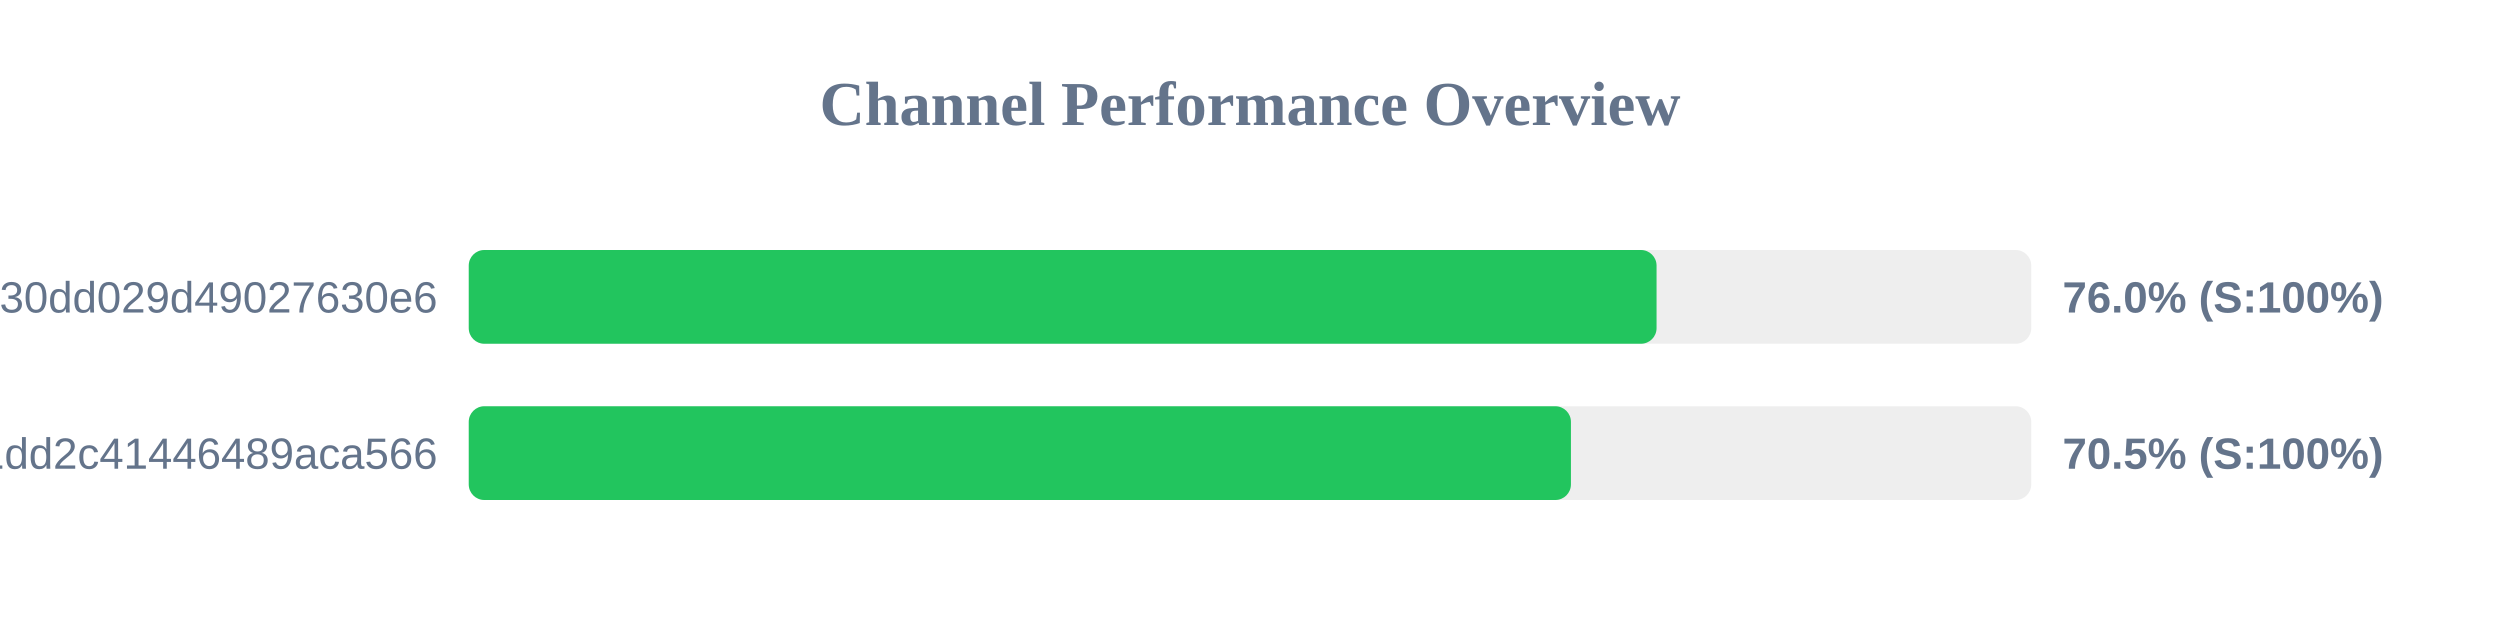
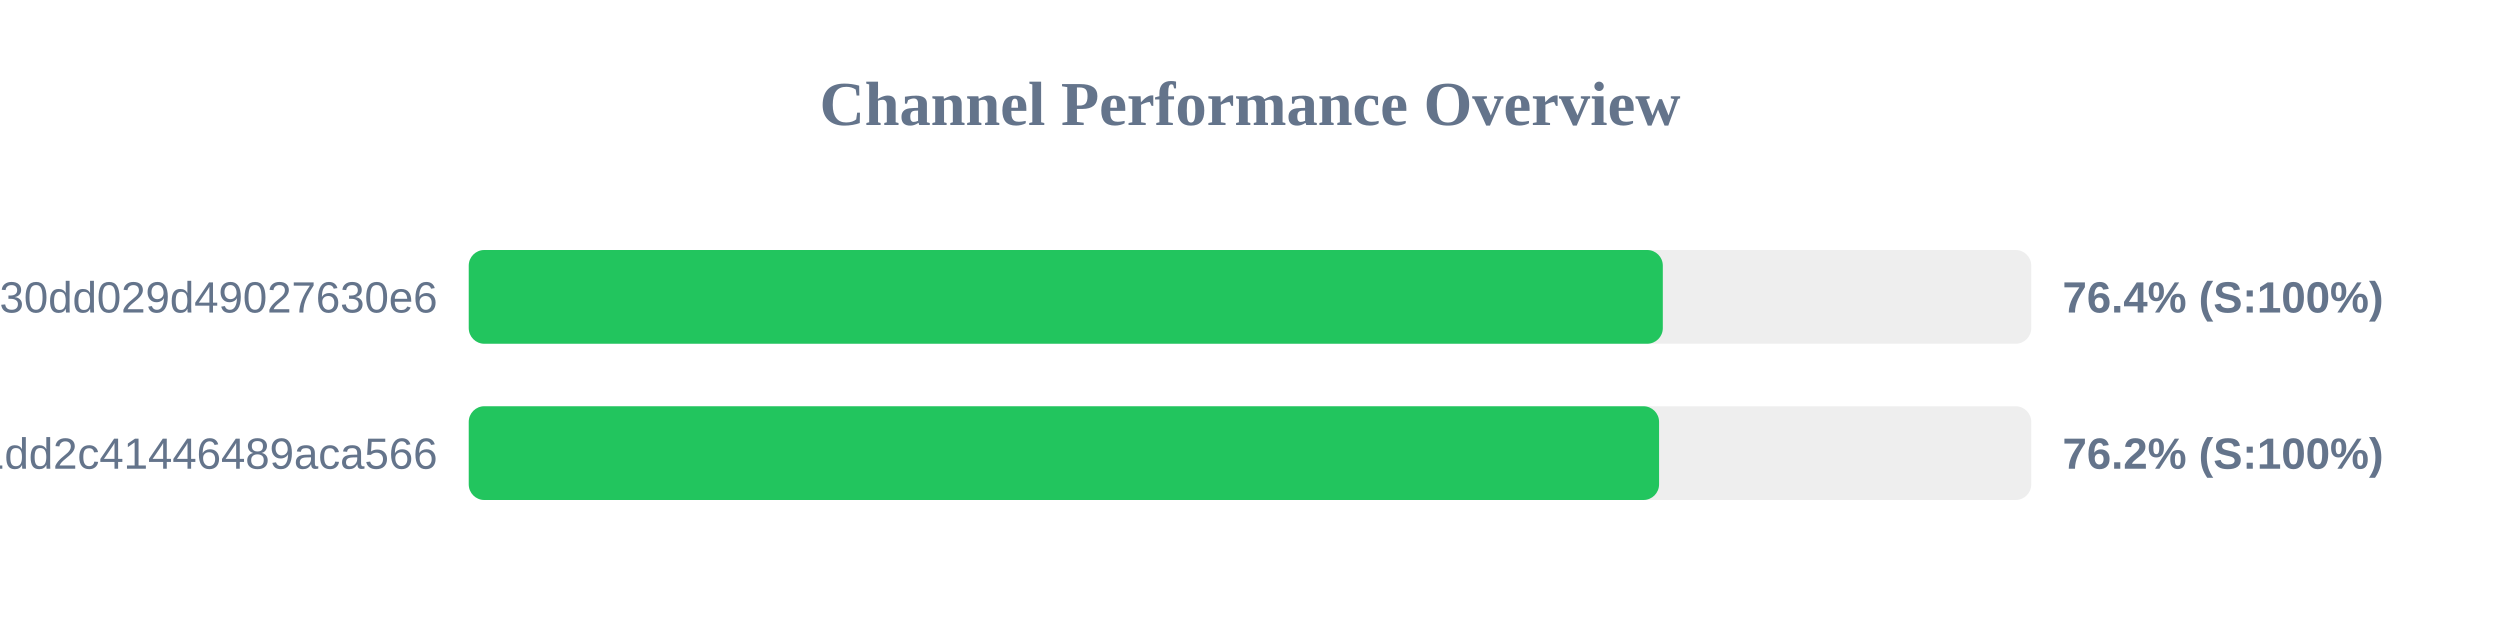
<svg xmlns="http://www.w3.org/2000/svg" width="800" height="200" version="1.1">
  <style>
        .row { font: 14px Arial; fill: #64748b; }
        .score { font: bold 14px Arial; fill: #64748b; }
    </style>
  <text x="400" y="40" text-anchor="middle" font-size="20px" font-weight="bold" fill="#64748b">Channel Performance Overview</text>
  <rect x="150" y="80" width="500" height="30" fill="#eee" rx="5" />
-   <rect x="150" y="80" width="380.1" height="30" fill="#22c55e" rx="5" />
+   <rect x="150" y="80" width="382.1" height="30" fill="#22c55e" rx="5" />
  <text x="140" y="100" text-anchor="end" class="row">subscribe?token=d984bede85ab3f30dd029d49027630e6</text>
-   <text x="660" y="100" text-anchor="start" class="score">76.0% (S:100%)</text>
+   <text x="660" y="100" text-anchor="start" class="score">76.4% (S:100%)</text>
  <rect x="150" y="130" width="500" height="30" fill="#eee" rx="5" />
-   <rect x="150" y="130" width="352.7" height="30" fill="#22c55e" rx="5" />
+   <rect x="150" y="130" width="380.9" height="30" fill="#22c55e" rx="5" />
  <text x="140" y="150" text-anchor="end" class="row">838286f3e05dd1dd2c41446489aca566</text>
-   <text x="660" y="150" text-anchor="start" class="score">70.5% (S:100%)</text>
+   <text x="660" y="150" text-anchor="start" class="score">76.2% (S:100%)</text>
</svg>
